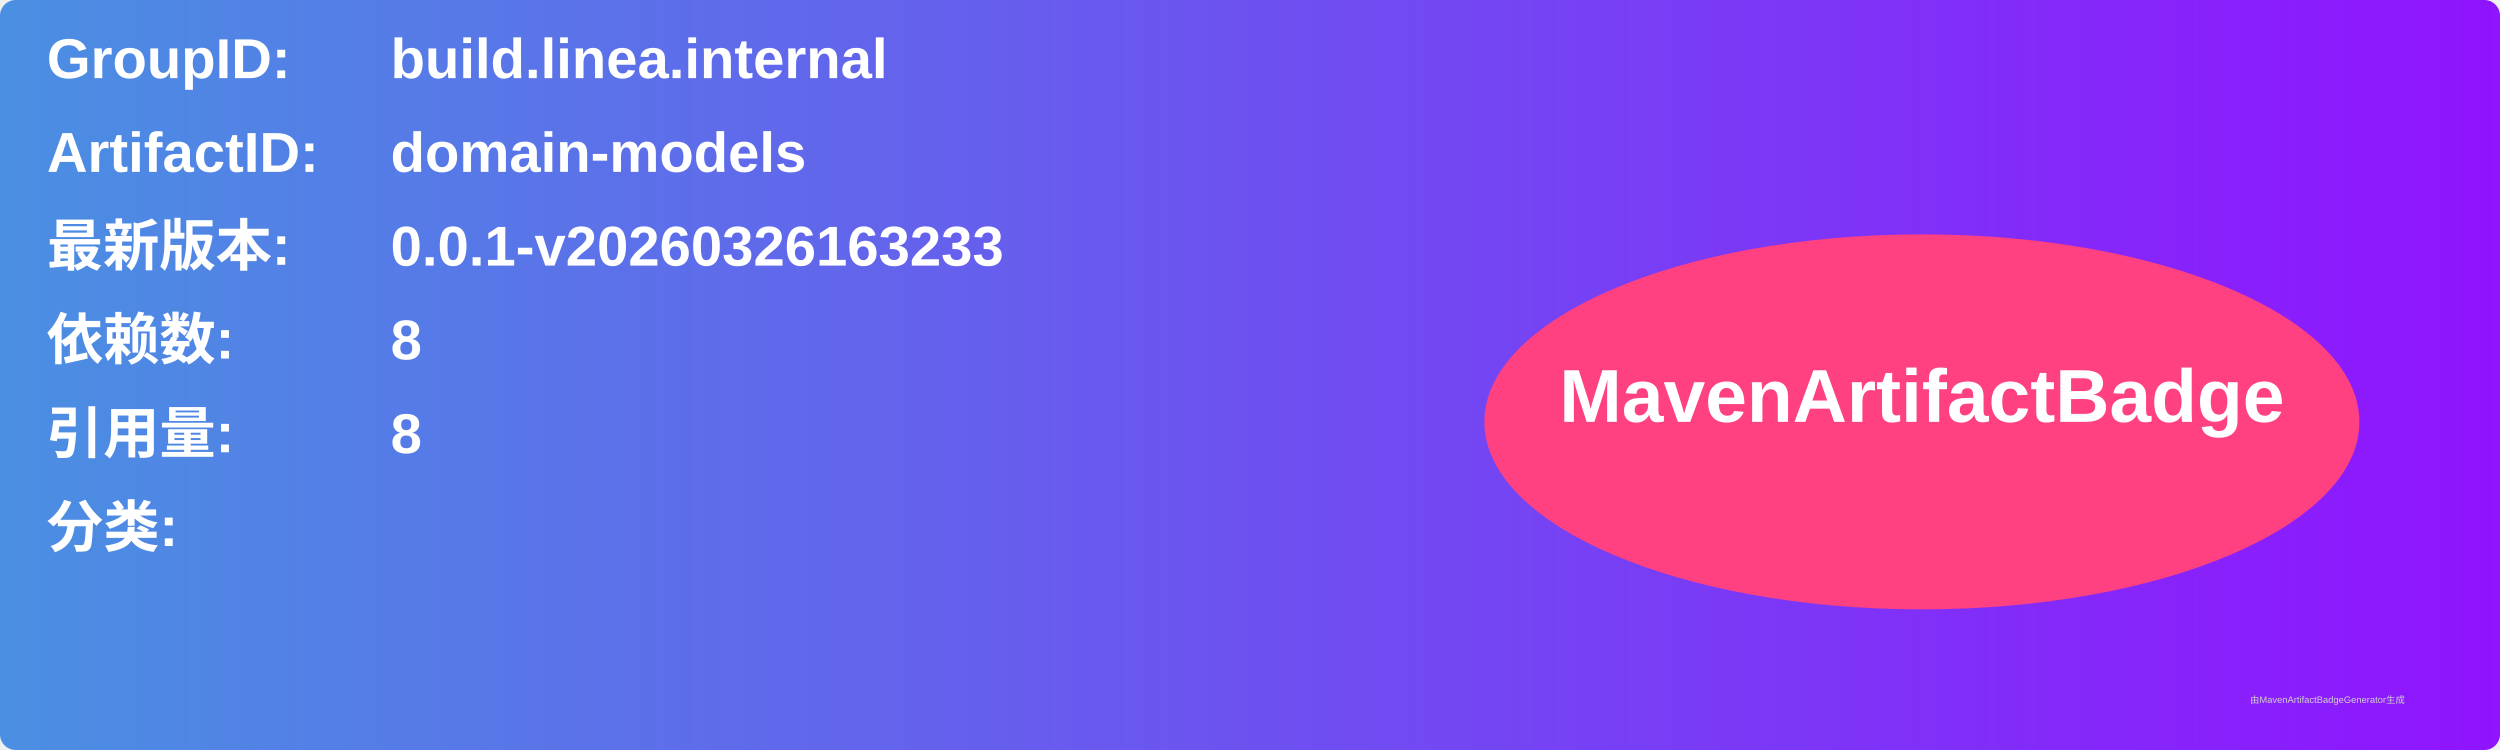
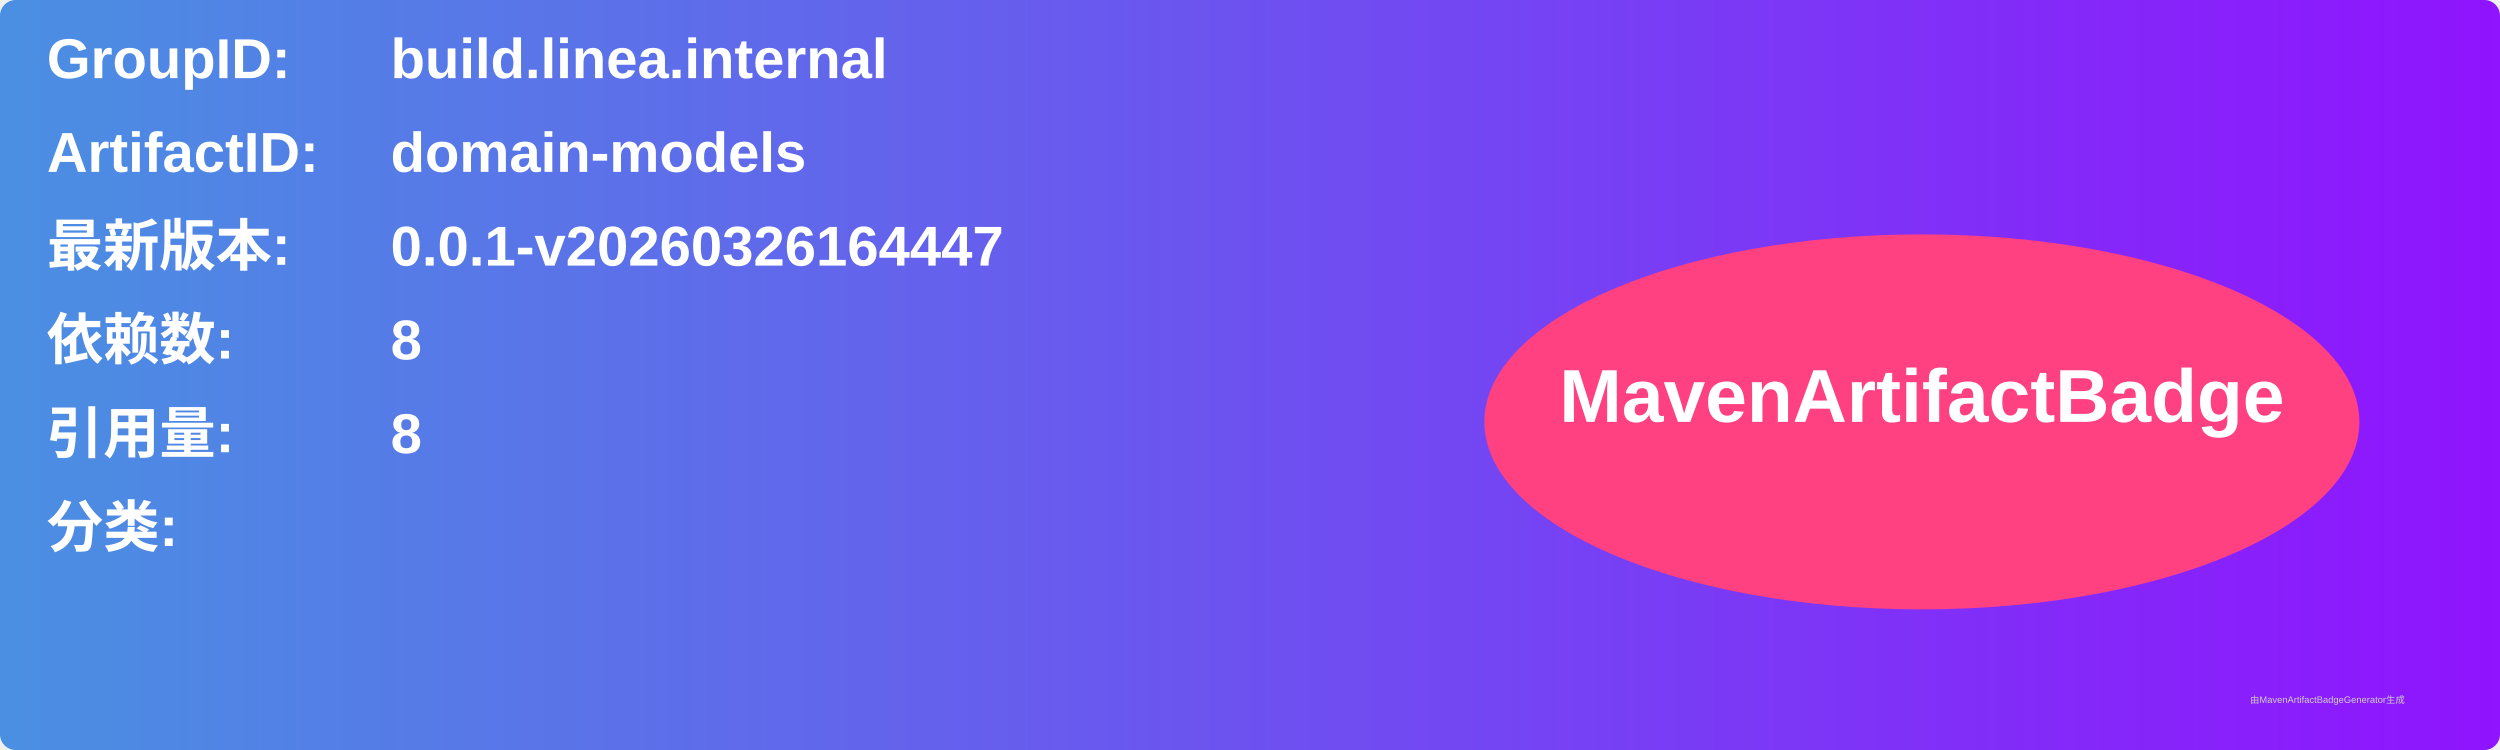
<svg xmlns="http://www.w3.org/2000/svg" width="800" height="240" viewBox="0 0 800 240">
  <linearGradient id="grad" x1="0%" y1="0%" x2="100%" y2="0%">
    <stop offset="0%" stop-color="#4a90e2" />
    <stop offset="100%" stop-color="#9013fe" />
  </linearGradient>
  <rect width="100%" height="100%" rx="5" ry="5" fill="url(#grad)" />
  <g transform="translate(15, 15)">
    <text x="0" y="10" font-family="Arial" font-size="18" fill="white" font-weight="bold" width="260">GroupID:</text>
    <text x="110" y="10" font-family="Arial" font-size="18" fill="white" font-weight="bold" width="460">build.linea.internal</text>
    <text x="0" y="40" font-family="Arial" font-size="18" fill="white" font-weight="bold" width="260">ArtifactID:</text>
    <text x="110" y="40" font-family="Arial" font-size="18" fill="white" font-weight="bold" width="460">domain-models</text>
    <text x="0" y="70" font-family="Arial" font-size="18" fill="white" font-weight="bold">最新版本:</text>
    <text x="110" y="70" font-family="Arial" font-size="18" fill="white" font-weight="bold">
-       <tspan font-weight="bold">0.0.1-v20260326163233</tspan>
+       <tspan font-weight="bold">0.0.1-v20260326164447</tspan>
    </text>
    <text x="0" y="100" font-family="Arial" font-size="18" fill="white" font-weight="bold">依赖数: </text>
    <text x="110" y="100" font-family="Arial" font-size="18" fill="white">
      <tspan font-weight="bold">8</tspan>
    </text>
    <text x="0" y="130" font-family="Arial" font-size="18" fill="white" font-weight="bold">引用量: </text>
    <text x="110" y="130" font-family="Arial" font-size="18" fill="white">
      <tspan font-weight="bold">8</tspan>
    </text>
    <text x="0" y="160" font-family="Arial" font-size="18" fill="white" font-weight="bold">分类:</text>
    <text x="10" y="190" font-family="Arial" font-size="10" fill="white">
      <tspan font-weight="bold" />
    </text>
    <ellipse cx="600" cy="120" rx="140" ry="60" fill="#ff4081" />
    <text x="600" y="120" text-anchor="middle" font-family="Arial" font-size="24" fill="white" font-weight="bold">MavenArtifactBadge</text>
  </g>
  <text x="720" y="225" font-family="Arial" font-size="3" fill="#d0d0d0">由MavenArtifactBadgeGenerator生成</text>
</svg>
